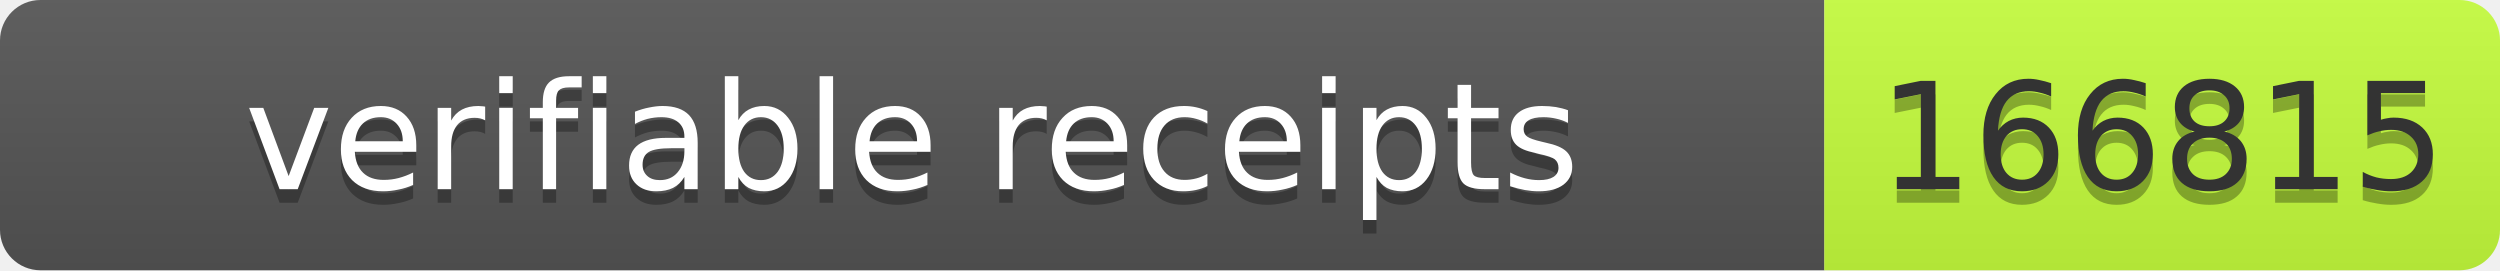
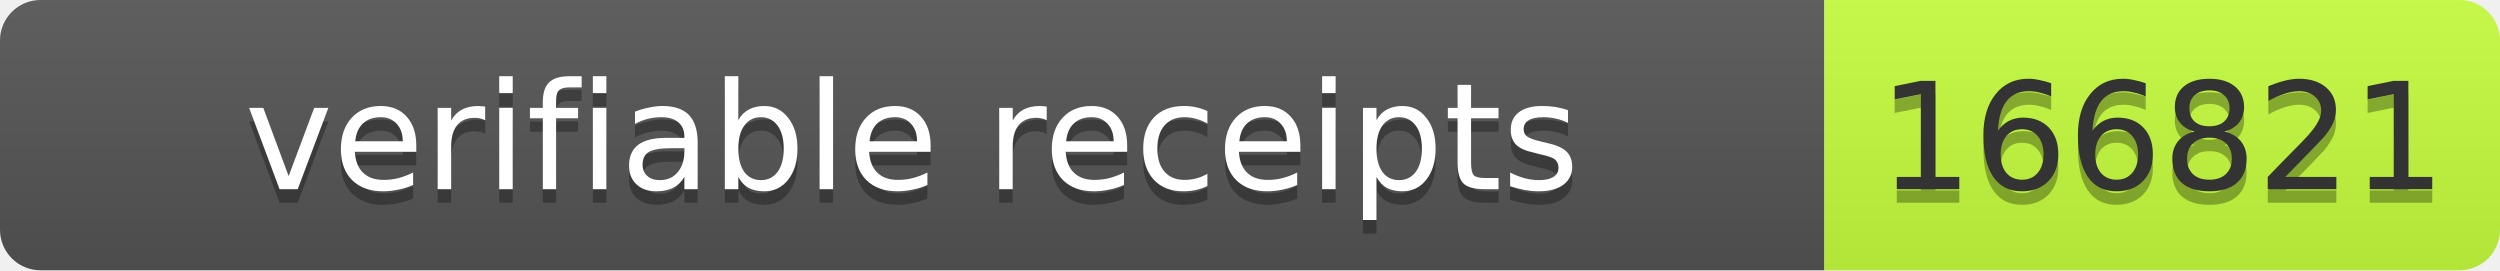
- <svg xmlns="http://www.w3.org/2000/svg" width="185" height="20" role="img" aria-label="verifiable receipts: 166815">
+ <svg xmlns="http://www.w3.org/2000/svg" width="185" height="20" role="img" aria-label="verifiable receipts: 166821">
  <linearGradient id="s" x2="0" y2="100%">
    <stop offset="0" stop-color="#bbb" stop-opacity=".1" />
    <stop offset="1" stop-opacity=".1" />
  </linearGradient>
  <clipPath id="r">
    <rect width="185" height="20" rx="3" fill="#fff" />
  </clipPath>
  <g clip-path="url(#r)">
    <rect width="135" height="20" fill="#555" />
    <rect x="135" width="50" height="20" fill="#c6ff3d" />
    <rect width="185" height="20" fill="url(#s)" />
  </g>
-   <g font-family="Verdana,Geneva,DejaVu Sans,sans-serif" font-size="11">
-     <text x="67.5" y="15" fill="#010101" fill-opacity=".3" text-anchor="middle" textLength="125">verifiable receipts</text>
-     <text x="67.5" y="14" fill="#fff" text-anchor="middle" textLength="125">verifiable receipts</text>
-     <text x="160" y="15" fill="#010101" fill-opacity=".3" text-anchor="middle" textLength="40">166815</text>
-     <text x="160" y="14" fill="#333" text-anchor="middle" textLength="40">166815</text>
+   <g fill="#fff" text-anchor="middle" font-family="Verdana,Geneva,DejaVu Sans,sans-serif" font-size="11">
+     <text x="67.5" y="15" fill="#010101" fill-opacity=".3" textLength="125">verifiable receipts</text>
+     <text x="67.5" y="14" textLength="125">verifiable receipts</text>
+     <text x="160.0" y="15" fill="#010101" fill-opacity=".3" textLength="40">166821</text>
+     <text x="160.0" y="14" fill="#333" textLength="40">166821</text>
  </g>
</svg>
